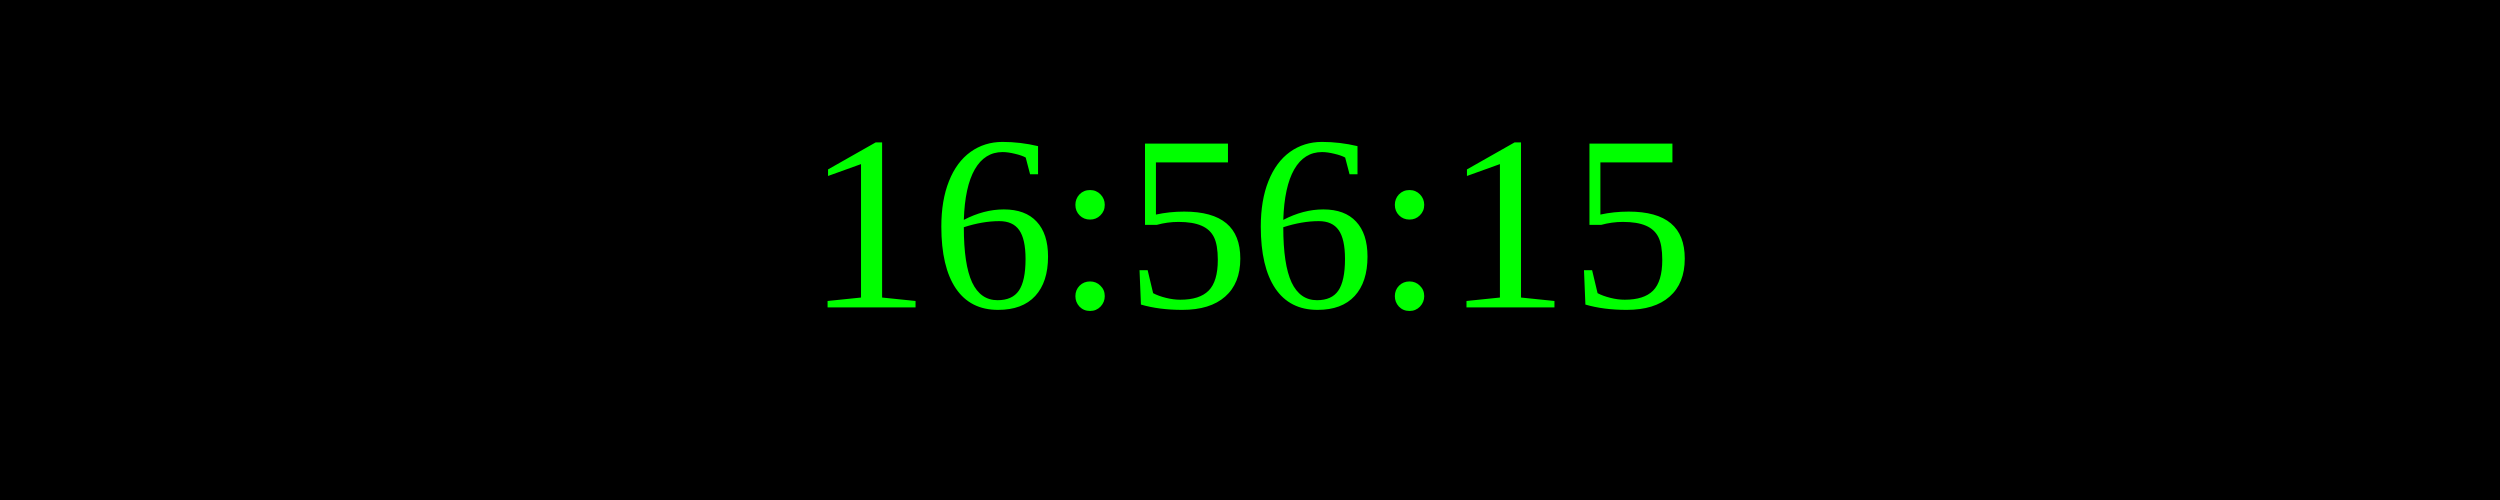
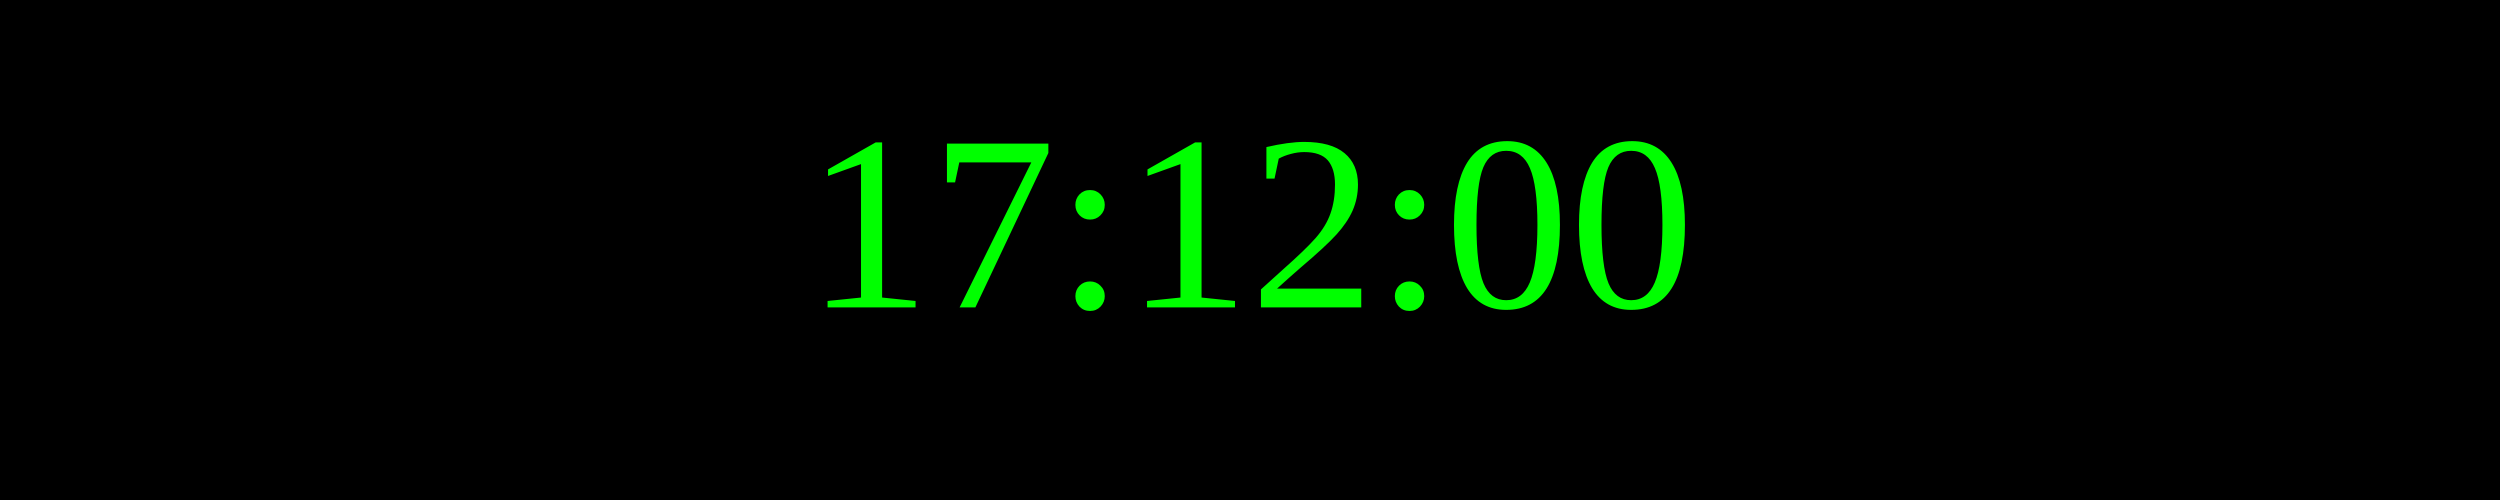
<svg xmlns="http://www.w3.org/2000/svg" width="250" height="50">
  <rect width="100%" height="100%" fill="black" />
  <text x="50%" y="50%" font-size="25" fill="lime" text-anchor="middle" dominant-baseline="middle">
- 16:56:15
+ 17:12:00
</text>
</svg>
